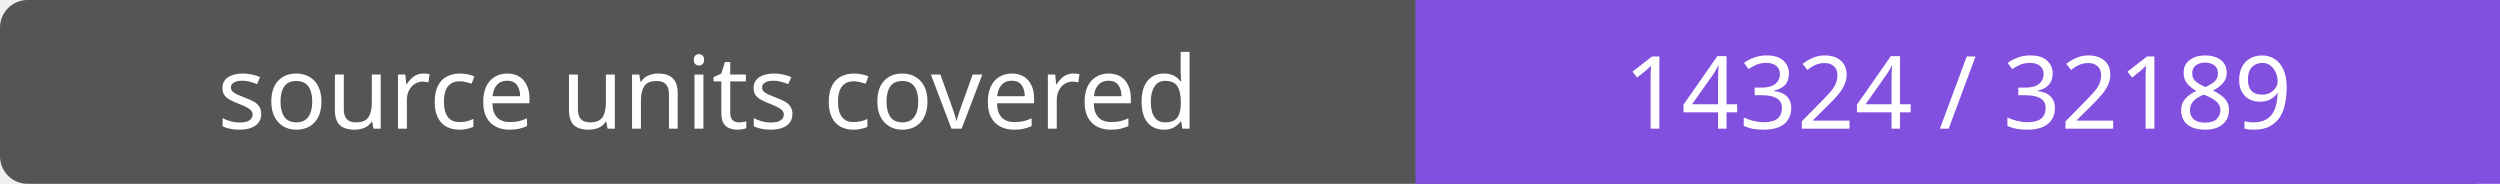
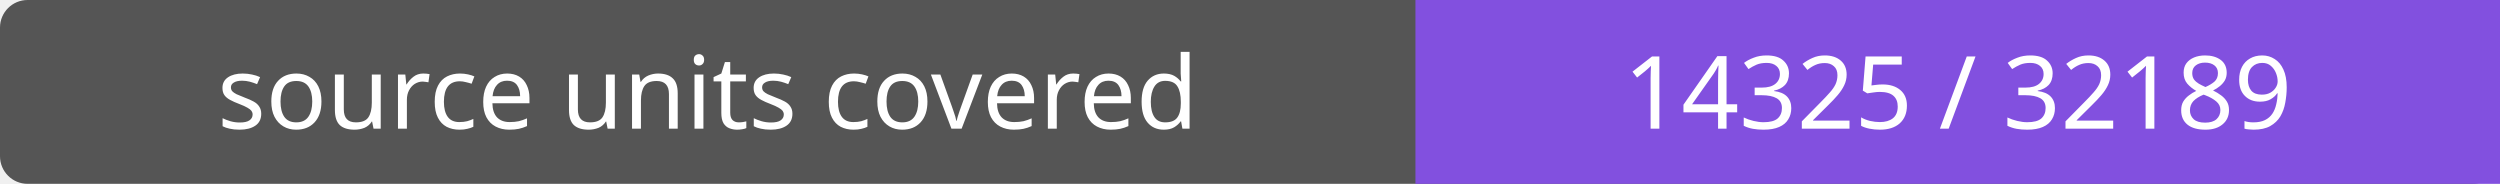
- <svg xmlns="http://www.w3.org/2000/svg" width="272" height="20" role="img" aria-label="source units covered: 14324 / 32189">
+ <svg xmlns="http://www.w3.org/2000/svg" width="272" height="20" role="img" aria-label="source units covered: 14325 / 32189">
  <rect width="272" height="20" rx="3" fill="#555" />
  <path fill="#8250df" d="M154 0h118v20H154z" />
  <g fill="#fff" text-anchor="middle" font-family="Verdana,sans-serif" font-size="11">
    <text x="77.0" y="14">source units covered</text>
-     <text x="213.0" y="14">14324 / 32189</text>
+     <text x="213.0" y="14">14325 / 32189</text>
  </g>
</svg>
